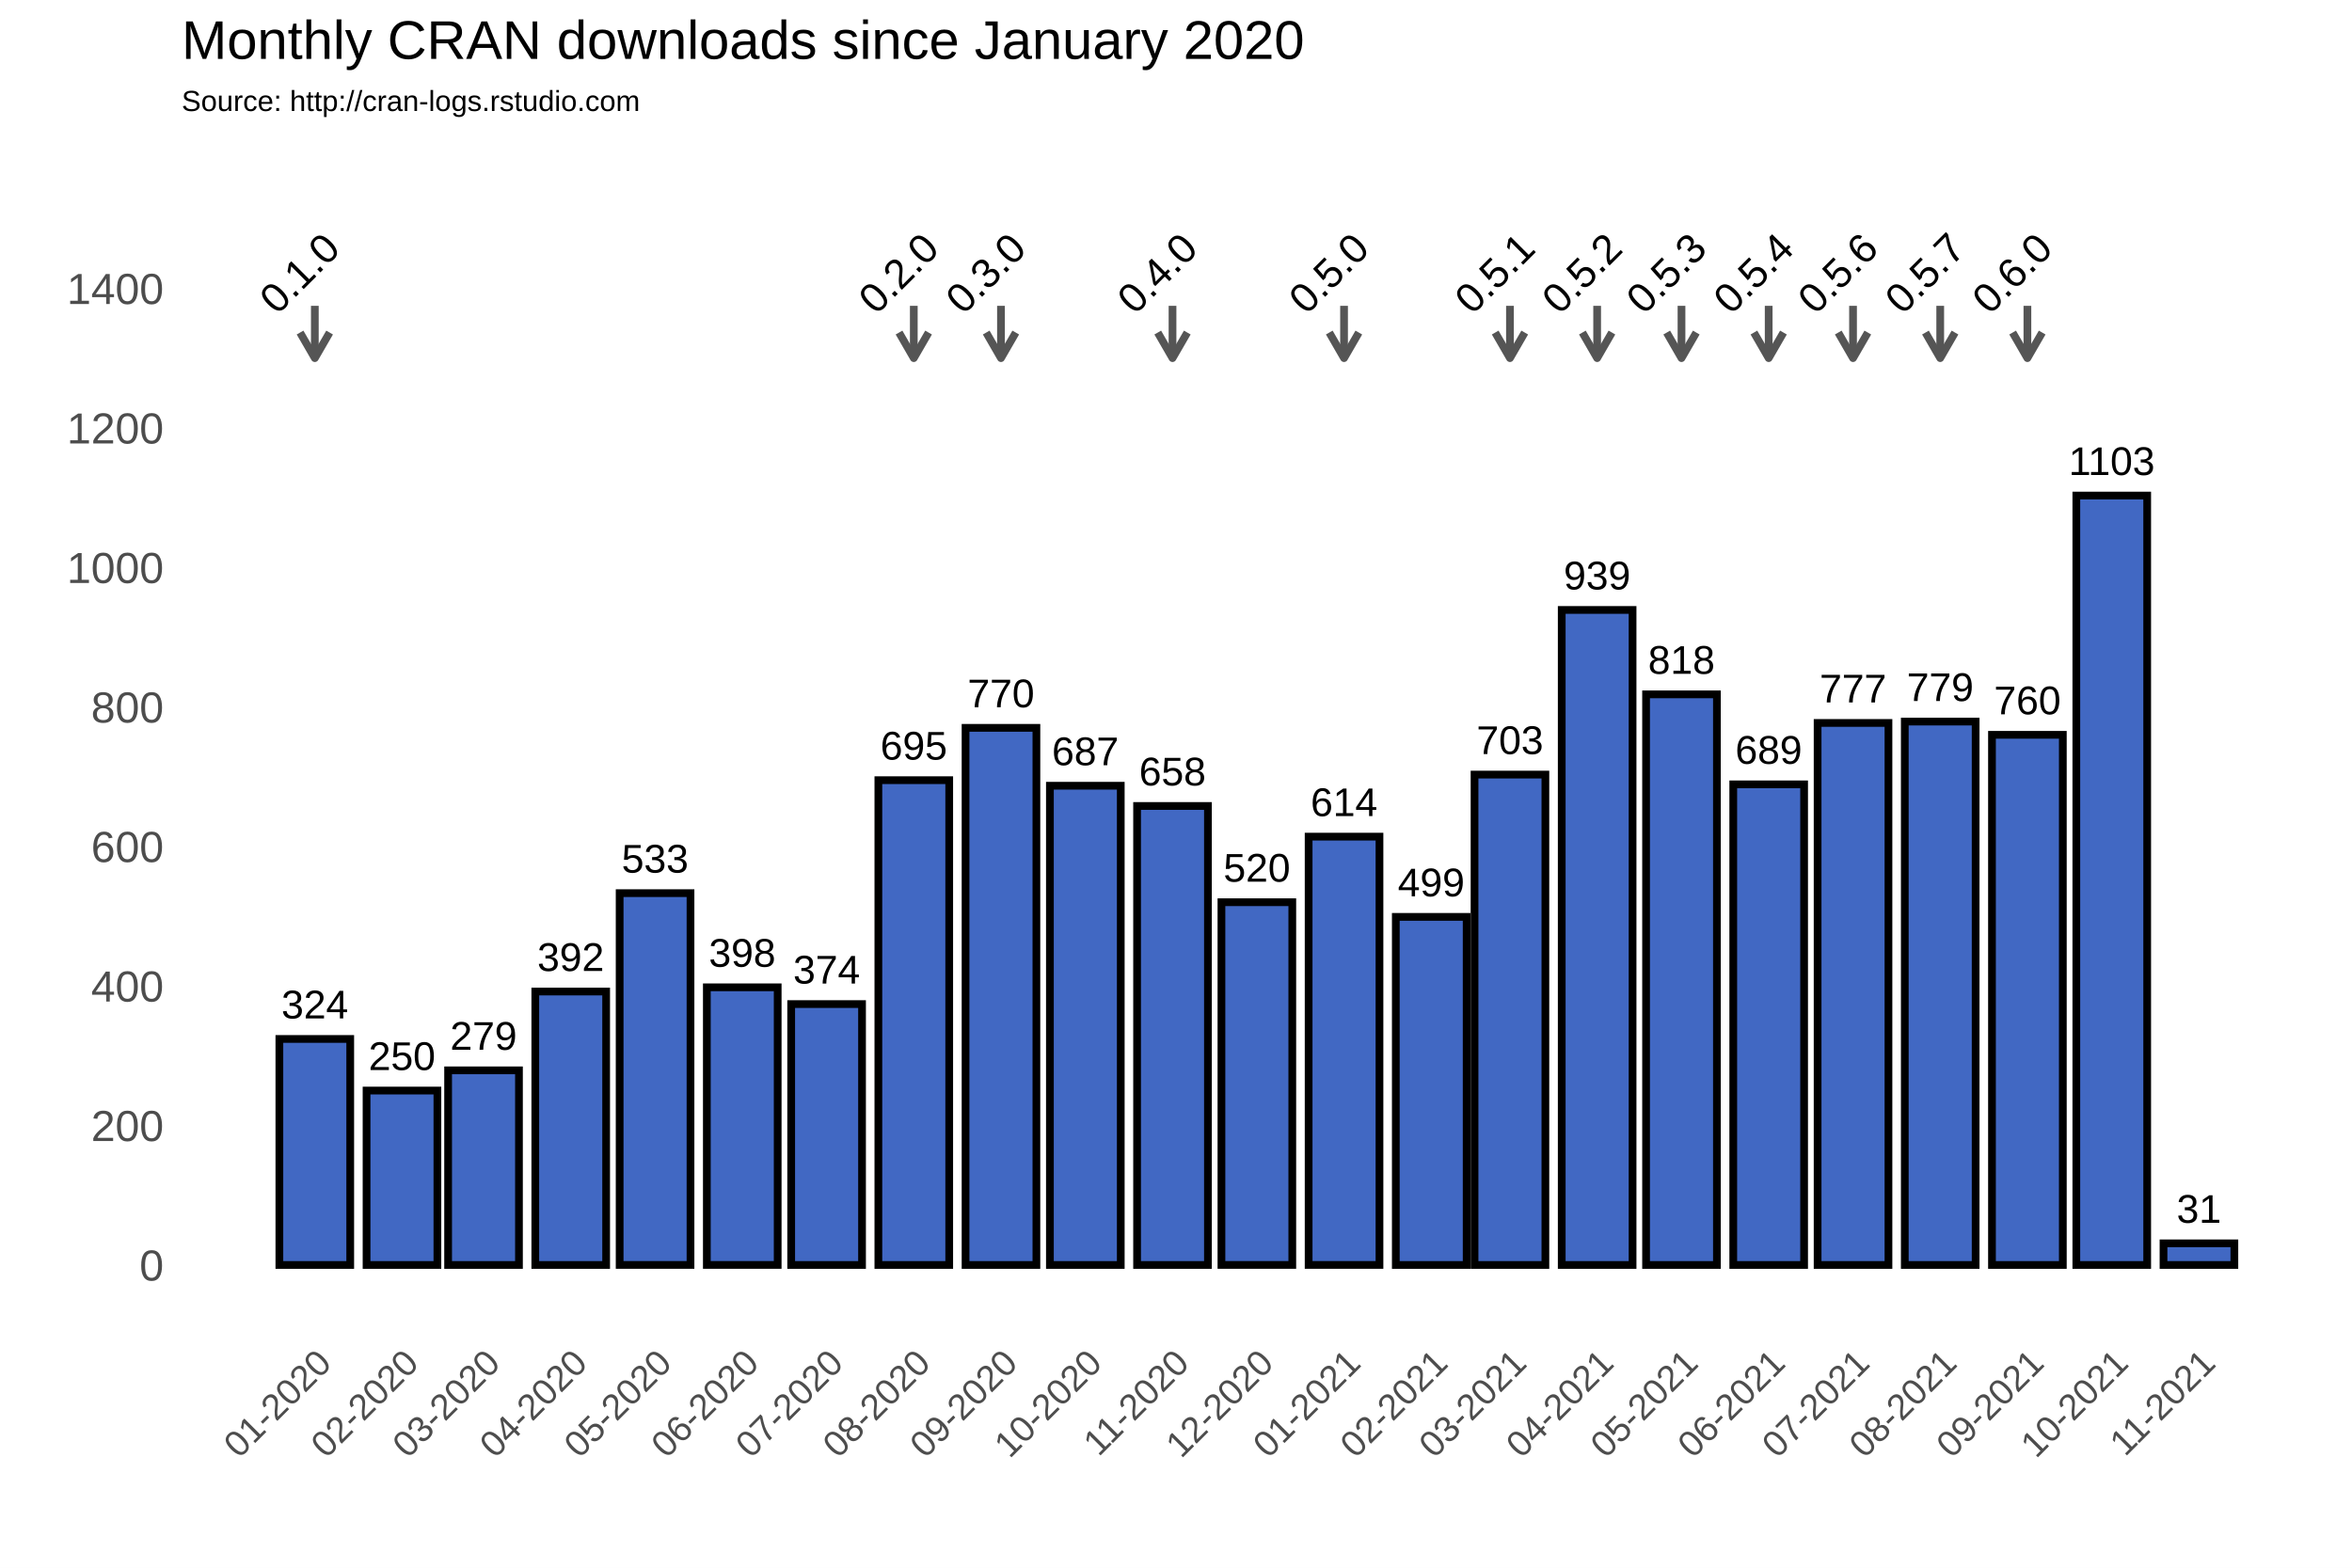
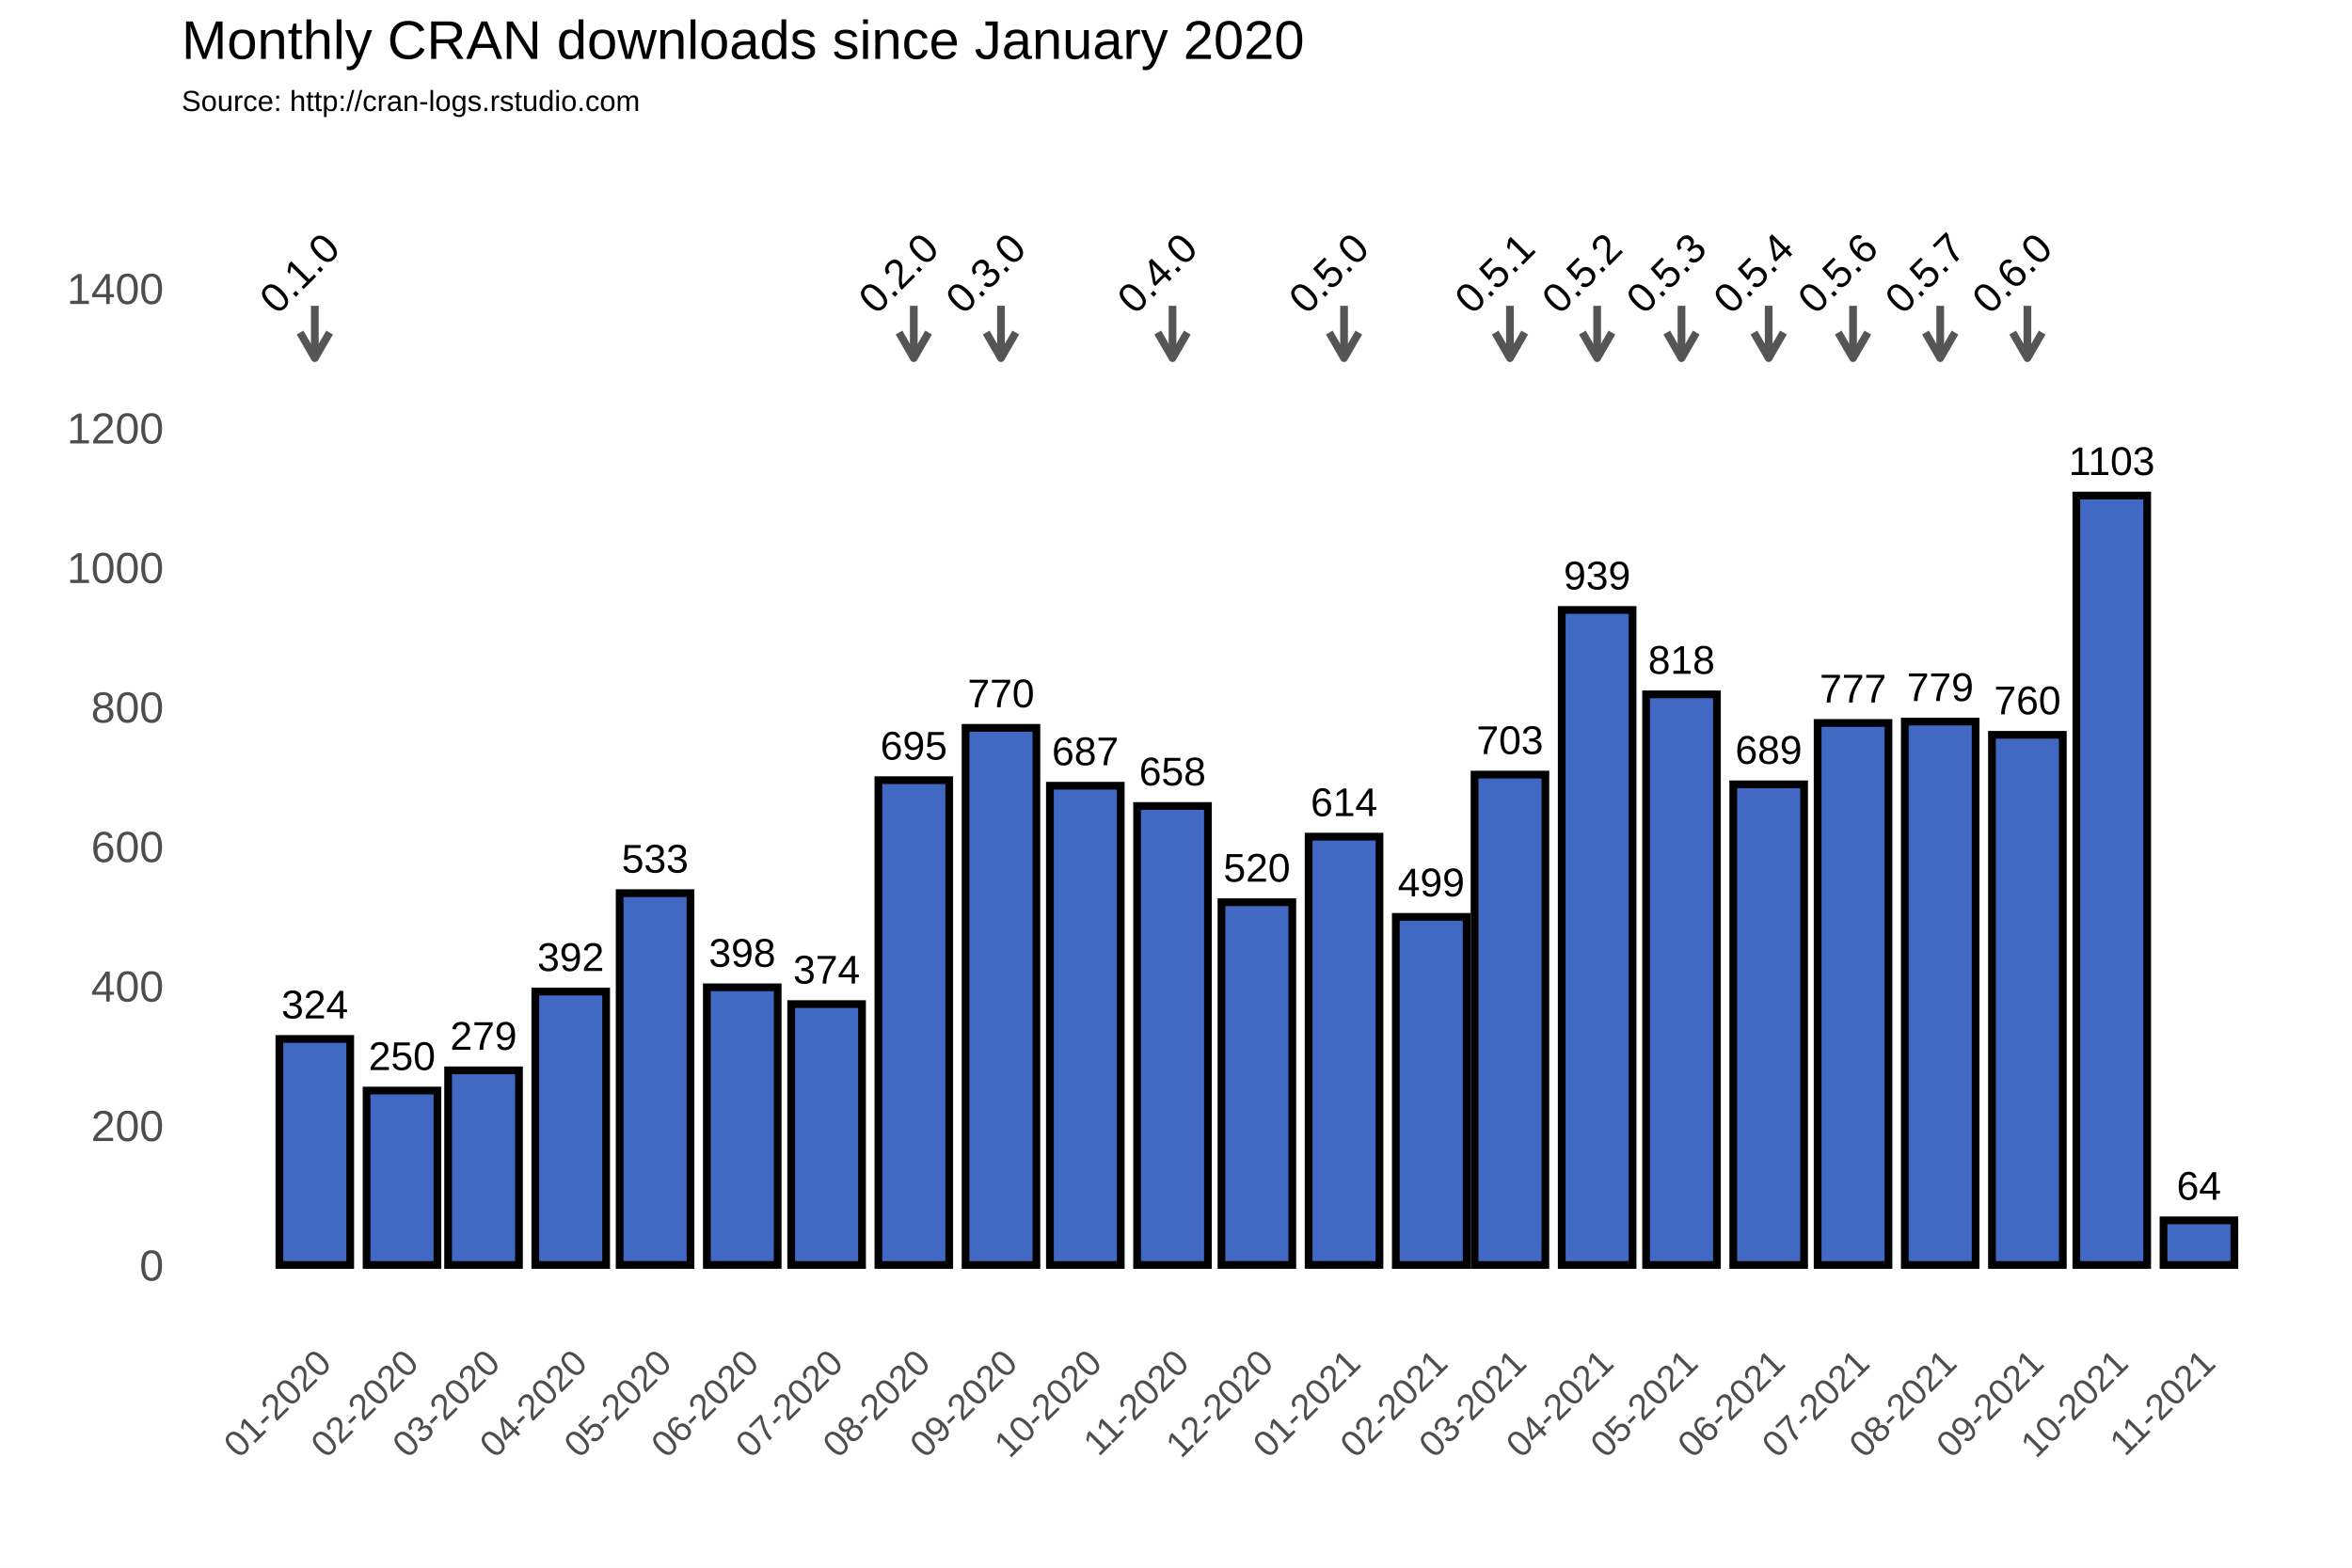
<svg xmlns="http://www.w3.org/2000/svg" class="svglite" width="648.00pt" height="432.00pt" viewBox="0 0 648.00 432.00">
  <defs>
    <style type="text/css">
    .svglite line, .svglite polyline, .svglite polygon, .svglite path, .svglite rect, .svglite circle {
      fill: none;
      stroke: #000000;
      stroke-linecap: round;
      stroke-linejoin: round;
      stroke-miterlimit: 10.00;
    }
  </style>
  </defs>
  <rect width="100%" height="100%" style="stroke: none; fill: #FFFFFF;" />
  <defs>
    <clipPath id="cpMC4wMHw2NDguMDB8MC4wMHw0MzIuMDA=">
      <rect x="0.00" y="0.00" width="648.00" height="432.00" />
    </clipPath>
  </defs>
  <g clip-path="url(#cpMC4wMHw2NDguMDB8MC4wMHw0MzIuMDA=)">
    <rect x="0.00" y="0.00" width="648.00" height="432.00" style="stroke-width: 1.07; stroke: #FFFFFF; fill: #FFFFFF;" />
  </g>
  <defs>
    <clipPath id="cpNTAuMDR8NjQyLjUyfDM3Ljc2fDM2My4zOA==">
      <rect x="50.04" y="37.76" width="592.48" height="325.62" />
    </clipPath>
  </defs>
  <g clip-path="url(#cpNTAuMDR8NjQyLjUyfDM3Ljc2fDM2My4zOA==)">
    <rect x="50.04" y="37.76" width="592.48" height="325.62" style="stroke-width: 1.07; stroke: none;" />
    <polyline points="50.04,329.36 642.52,329.36 " style="stroke-width: 0.53; stroke: #FFFFFF; stroke-linecap: butt;" />
    <polyline points="50.04,290.91 642.52,290.91 " style="stroke-width: 0.53; stroke: #FFFFFF; stroke-linecap: butt;" />
    <polyline points="50.04,252.47 642.52,252.47 " style="stroke-width: 0.53; stroke: #FFFFFF; stroke-linecap: butt;" />
    <polyline points="50.04,214.02 642.52,214.02 " style="stroke-width: 0.53; stroke: #FFFFFF; stroke-linecap: butt;" />
    <polyline points="50.04,175.58 642.52,175.58 " style="stroke-width: 0.53; stroke: #FFFFFF; stroke-linecap: butt;" />
    <polyline points="50.04,137.14 642.52,137.14 " style="stroke-width: 0.53; stroke: #FFFFFF; stroke-linecap: butt;" />
    <polyline points="50.04,98.69 642.52,98.69 " style="stroke-width: 0.53; stroke: #FFFFFF; stroke-linecap: butt;" />
    <polyline points="50.04,60.25 642.52,60.25 " style="stroke-width: 0.53; stroke: #FFFFFF; stroke-linecap: butt;" />
    <polyline points="50.04,41.03 642.52,41.03 " style="stroke-width: 0.53; stroke: #FFFFFF; stroke-linecap: butt;" />
    <polyline points="62.72,363.38 62.72,37.76 " style="stroke-width: 0.53; stroke: #FFFFFF; stroke-linecap: butt;" />
    <polyline points="74.73,363.38 74.73,37.76 " style="stroke-width: 0.53; stroke: #FFFFFF; stroke-linecap: butt;" />
    <polyline points="98.75,363.38 98.75,37.76 " style="stroke-width: 0.53; stroke: #FFFFFF; stroke-linecap: butt;" />
    <polyline points="121.99,363.38 121.99,37.76 " style="stroke-width: 0.53; stroke: #FFFFFF; stroke-linecap: butt;" />
    <polyline points="145.23,363.38 145.23,37.76 " style="stroke-width: 0.53; stroke: #FFFFFF; stroke-linecap: butt;" />
    <polyline points="168.86,363.38 168.86,37.76 " style="stroke-width: 0.53; stroke: #FFFFFF; stroke-linecap: butt;" />
    <polyline points="192.49,363.38 192.49,37.76 " style="stroke-width: 0.53; stroke: #FFFFFF; stroke-linecap: butt;" />
    <polyline points="216.12,363.38 216.12,37.76 " style="stroke-width: 0.53; stroke: #FFFFFF; stroke-linecap: butt;" />
    <polyline points="239.75,363.38 239.75,37.76 " style="stroke-width: 0.53; stroke: #FFFFFF; stroke-linecap: butt;" />
    <polyline points="263.77,363.38 263.77,37.76 " style="stroke-width: 0.53; stroke: #FFFFFF; stroke-linecap: butt;" />
    <polyline points="287.40,363.38 287.40,37.76 " style="stroke-width: 0.53; stroke: #FFFFFF; stroke-linecap: butt;" />
    <polyline points="311.03,363.38 311.03,37.76 " style="stroke-width: 0.53; stroke: #FFFFFF; stroke-linecap: butt;" />
    <polyline points="334.66,363.38 334.66,37.76 " style="stroke-width: 0.53; stroke: #FFFFFF; stroke-linecap: butt;" />
    <polyline points="358.29,363.38 358.29,37.76 " style="stroke-width: 0.53; stroke: #FFFFFF; stroke-linecap: butt;" />
    <polyline points="382.31,363.38 382.31,37.76 " style="stroke-width: 0.53; stroke: #FFFFFF; stroke-linecap: butt;" />
    <polyline points="405.16,363.38 405.16,37.76 " style="stroke-width: 0.53; stroke: #FFFFFF; stroke-linecap: butt;" />
    <polyline points="428.02,363.38 428.02,37.76 " style="stroke-width: 0.53; stroke: #FFFFFF; stroke-linecap: butt;" />
    <polyline points="451.65,363.38 451.65,37.76 " style="stroke-width: 0.53; stroke: #FFFFFF; stroke-linecap: butt;" />
    <polyline points="475.28,363.38 475.28,37.76 " style="stroke-width: 0.53; stroke: #FFFFFF; stroke-linecap: butt;" />
    <polyline points="498.91,363.38 498.91,37.76 " style="stroke-width: 0.53; stroke: #FFFFFF; stroke-linecap: butt;" />
    <polyline points="522.54,363.38 522.54,37.76 " style="stroke-width: 0.53; stroke: #FFFFFF; stroke-linecap: butt;" />
    <polyline points="546.56,363.38 546.56,37.76 " style="stroke-width: 0.53; stroke: #FFFFFF; stroke-linecap: butt;" />
    <polyline points="570.19,363.38 570.19,37.76 " style="stroke-width: 0.53; stroke: #FFFFFF; stroke-linecap: butt;" />
    <polyline points="593.82,363.38 593.82,37.76 " style="stroke-width: 0.53; stroke: #FFFFFF; stroke-linecap: butt;" />
    <polyline points="617.84,363.38 617.84,37.76 " style="stroke-width: 0.53; stroke: #FFFFFF; stroke-linecap: butt;" />
    <polyline points="629.85,363.38 629.85,37.76 " style="stroke-width: 0.53; stroke: #FFFFFF; stroke-linecap: butt;" />
    <polyline points="50.04,348.58 642.52,348.58 " style="stroke-width: 1.07; stroke: #FFFFFF; stroke-linecap: butt;" />
    <polyline points="50.04,310.13 642.52,310.13 " style="stroke-width: 1.07; stroke: #FFFFFF; stroke-linecap: butt;" />
    <polyline points="50.04,271.69 642.52,271.69 " style="stroke-width: 1.07; stroke: #FFFFFF; stroke-linecap: butt;" />
    <polyline points="50.04,233.25 642.52,233.25 " style="stroke-width: 1.07; stroke: #FFFFFF; stroke-linecap: butt;" />
    <polyline points="50.04,194.80 642.52,194.80 " style="stroke-width: 1.07; stroke: #FFFFFF; stroke-linecap: butt;" />
    <polyline points="50.04,156.36 642.52,156.36 " style="stroke-width: 1.07; stroke: #FFFFFF; stroke-linecap: butt;" />
    <polyline points="50.04,117.91 642.52,117.91 " style="stroke-width: 1.07; stroke: #FFFFFF; stroke-linecap: butt;" />
    <polyline points="50.04,79.47 642.52,79.47 " style="stroke-width: 1.07; stroke: #FFFFFF; stroke-linecap: butt;" />
    <polyline points="86.74,363.38 86.74,37.76 " style="stroke-width: 1.07; stroke: #FFFFFF; stroke-linecap: butt;" />
    <polyline points="110.75,363.38 110.75,37.76 " style="stroke-width: 1.07; stroke: #FFFFFF; stroke-linecap: butt;" />
    <polyline points="133.22,363.38 133.22,37.76 " style="stroke-width: 1.07; stroke: #FFFFFF; stroke-linecap: butt;" />
    <polyline points="157.24,363.38 157.24,37.76 " style="stroke-width: 1.07; stroke: #FFFFFF; stroke-linecap: butt;" />
    <polyline points="180.48,363.38 180.48,37.76 " style="stroke-width: 1.07; stroke: #FFFFFF; stroke-linecap: butt;" />
    <polyline points="204.50,363.38 204.50,37.76 " style="stroke-width: 1.07; stroke: #FFFFFF; stroke-linecap: butt;" />
    <polyline points="227.74,363.38 227.74,37.76 " style="stroke-width: 1.07; stroke: #FFFFFF; stroke-linecap: butt;" />
    <polyline points="251.76,363.38 251.76,37.76 " style="stroke-width: 1.07; stroke: #FFFFFF; stroke-linecap: butt;" />
    <polyline points="275.78,363.38 275.78,37.76 " style="stroke-width: 1.07; stroke: #FFFFFF; stroke-linecap: butt;" />
    <polyline points="299.02,363.38 299.02,37.76 " style="stroke-width: 1.07; stroke: #FFFFFF; stroke-linecap: butt;" />
    <polyline points="323.04,363.38 323.04,37.76 " style="stroke-width: 1.07; stroke: #FFFFFF; stroke-linecap: butt;" />
    <polyline points="346.28,363.38 346.28,37.76 " style="stroke-width: 1.07; stroke: #FFFFFF; stroke-linecap: butt;" />
    <polyline points="370.30,363.38 370.30,37.76 " style="stroke-width: 1.07; stroke: #FFFFFF; stroke-linecap: butt;" />
    <polyline points="394.32,363.38 394.32,37.76 " style="stroke-width: 1.07; stroke: #FFFFFF; stroke-linecap: butt;" />
    <polyline points="416.01,363.38 416.01,37.76 " style="stroke-width: 1.07; stroke: #FFFFFF; stroke-linecap: butt;" />
    <polyline points="440.03,363.38 440.03,37.76 " style="stroke-width: 1.07; stroke: #FFFFFF; stroke-linecap: butt;" />
    <polyline points="463.27,363.38 463.27,37.76 " style="stroke-width: 1.07; stroke: #FFFFFF; stroke-linecap: butt;" />
    <polyline points="487.29,363.38 487.29,37.76 " style="stroke-width: 1.07; stroke: #FFFFFF; stroke-linecap: butt;" />
    <polyline points="510.53,363.38 510.53,37.76 " style="stroke-width: 1.07; stroke: #FFFFFF; stroke-linecap: butt;" />
    <polyline points="534.55,363.38 534.55,37.76 " style="stroke-width: 1.07; stroke: #FFFFFF; stroke-linecap: butt;" />
    <polyline points="558.57,363.38 558.57,37.76 " style="stroke-width: 1.07; stroke: #FFFFFF; stroke-linecap: butt;" />
    <polyline points="581.81,363.38 581.81,37.76 " style="stroke-width: 1.07; stroke: #FFFFFF; stroke-linecap: butt;" />
    <polyline points="605.83,363.38 605.83,37.76 " style="stroke-width: 1.07; stroke: #FFFFFF; stroke-linecap: butt;" />
    <rect x="76.97" y="286.30" width="19.52" height="62.28" style="stroke-width: 2.13; stroke-linecap: square; stroke-linejoin: miter; fill: #4168C3;" />
    <rect x="100.99" y="300.52" width="19.52" height="48.06" style="stroke-width: 2.13; stroke-linecap: square; stroke-linejoin: miter; fill: #4168C3;" />
    <rect x="123.46" y="294.95" width="19.52" height="53.63" style="stroke-width: 2.13; stroke-linecap: square; stroke-linejoin: miter; fill: #4168C3;" />
    <rect x="147.48" y="273.23" width="19.52" height="75.35" style="stroke-width: 2.13; stroke-linecap: square; stroke-linejoin: miter; fill: #4168C3;" />
    <rect x="170.72" y="246.12" width="19.52" height="102.45" style="stroke-width: 2.13; stroke-linecap: square; stroke-linejoin: miter; fill: #4168C3;" />
    <rect x="194.74" y="272.07" width="19.52" height="76.50" style="stroke-width: 2.13; stroke-linecap: square; stroke-linejoin: miter; fill: #4168C3;" />
    <rect x="217.98" y="276.69" width="19.52" height="71.89" style="stroke-width: 2.13; stroke-linecap: square; stroke-linejoin: miter; fill: #4168C3;" />
    <rect x="242.00" y="214.99" width="19.52" height="133.59" style="stroke-width: 2.13; stroke-linecap: square; stroke-linejoin: miter; fill: #4168C3;" />
    <rect x="266.02" y="200.57" width="19.52" height="148.01" style="stroke-width: 2.13; stroke-linecap: square; stroke-linejoin: miter; fill: #4168C3;" />
    <rect x="289.26" y="216.52" width="19.52" height="132.06" style="stroke-width: 2.13; stroke-linecap: square; stroke-linejoin: miter; fill: #4168C3;" />
    <rect x="313.28" y="222.10" width="19.52" height="126.48" style="stroke-width: 2.13; stroke-linecap: square; stroke-linejoin: miter; fill: #4168C3;" />
    <rect x="336.52" y="248.62" width="19.52" height="99.95" style="stroke-width: 2.13; stroke-linecap: square; stroke-linejoin: miter; fill: #4168C3;" />
    <rect x="360.54" y="230.55" width="19.52" height="118.02" style="stroke-width: 2.13; stroke-linecap: square; stroke-linejoin: miter; fill: #4168C3;" />
    <rect x="384.56" y="252.66" width="19.52" height="95.92" style="stroke-width: 2.13; stroke-linecap: square; stroke-linejoin: miter; fill: #4168C3;" />
    <rect x="406.25" y="213.45" width="19.52" height="135.13" style="stroke-width: 2.13; stroke-linecap: square; stroke-linejoin: miter; fill: #4168C3;" />
    <rect x="430.27" y="168.08" width="19.52" height="180.50" style="stroke-width: 2.13; stroke-linecap: square; stroke-linejoin: miter; fill: #4168C3;" />
    <rect x="453.51" y="191.34" width="19.52" height="157.24" style="stroke-width: 2.13; stroke-linecap: square; stroke-linejoin: miter; fill: #4168C3;" />
    <rect x="477.53" y="216.14" width="19.52" height="132.44" style="stroke-width: 2.13; stroke-linecap: square; stroke-linejoin: miter; fill: #4168C3;" />
    <rect x="500.77" y="199.22" width="19.52" height="149.36" style="stroke-width: 2.13; stroke-linecap: square; stroke-linejoin: miter; fill: #4168C3;" />
    <rect x="524.79" y="198.84" width="19.52" height="149.74" style="stroke-width: 2.13; stroke-linecap: square; stroke-linejoin: miter; fill: #4168C3;" />
    <rect x="548.81" y="202.49" width="19.52" height="146.09" style="stroke-width: 2.13; stroke-linecap: square; stroke-linejoin: miter; fill: #4168C3;" />
    <rect x="572.05" y="136.56" width="19.52" height="212.02" style="stroke-width: 2.13; stroke-linecap: square; stroke-linejoin: miter; fill: #4168C3;" />
-     <rect x="596.07" y="342.62" width="19.52" height="5.96" style="stroke-width: 2.13; stroke-linecap: square; stroke-linejoin: miter; fill: #4168C3;" />
+     <rect x="596.07" y="336.28" width="19.52" height="12.30" style="stroke-width: 2.13; stroke-linecap: square; stroke-linejoin: miter; fill: #4168C3;" />
    <text x="86.74" y="280.64" text-anchor="middle" style="font-size: 11.04px; font-family: Arial;" textLength="18.40px" lengthAdjust="spacingAndGlyphs">324</text>
    <text x="110.75" y="294.86" text-anchor="middle" style="font-size: 11.04px; font-family: Arial;" textLength="18.40px" lengthAdjust="spacingAndGlyphs">250</text>
    <text x="133.22" y="289.29" text-anchor="middle" style="font-size: 11.04px; font-family: Arial;" textLength="18.40px" lengthAdjust="spacingAndGlyphs">279</text>
    <text x="157.24" y="267.57" text-anchor="middle" style="font-size: 11.04px; font-family: Arial;" textLength="18.40px" lengthAdjust="spacingAndGlyphs">392</text>
    <text x="180.48" y="240.46" text-anchor="middle" style="font-size: 11.04px; font-family: Arial;" textLength="18.40px" lengthAdjust="spacingAndGlyphs">533</text>
    <text x="204.50" y="266.41" text-anchor="middle" style="font-size: 11.04px; font-family: Arial;" textLength="18.40px" lengthAdjust="spacingAndGlyphs">398</text>
    <text x="227.74" y="271.03" text-anchor="middle" style="font-size: 11.04px; font-family: Arial;" textLength="18.40px" lengthAdjust="spacingAndGlyphs">374</text>
    <text x="251.76" y="209.32" text-anchor="middle" style="font-size: 11.04px; font-family: Arial;" textLength="18.40px" lengthAdjust="spacingAndGlyphs">695</text>
    <text x="275.78" y="194.91" text-anchor="middle" style="font-size: 11.04px; font-family: Arial;" textLength="18.40px" lengthAdjust="spacingAndGlyphs">770</text>
    <text x="299.02" y="210.86" text-anchor="middle" style="font-size: 11.04px; font-family: Arial;" textLength="18.40px" lengthAdjust="spacingAndGlyphs">687</text>
    <text x="323.04" y="216.44" text-anchor="middle" style="font-size: 11.04px; font-family: Arial;" textLength="18.40px" lengthAdjust="spacingAndGlyphs">658</text>
    <text x="346.28" y="242.96" text-anchor="middle" style="font-size: 11.04px; font-family: Arial;" textLength="18.40px" lengthAdjust="spacingAndGlyphs">520</text>
    <text x="370.30" y="224.89" text-anchor="middle" style="font-size: 11.04px; font-family: Arial;" textLength="18.40px" lengthAdjust="spacingAndGlyphs">614</text>
    <text x="394.32" y="247.00" text-anchor="middle" style="font-size: 11.04px; font-family: Arial;" textLength="18.40px" lengthAdjust="spacingAndGlyphs">499</text>
    <text x="416.01" y="207.79" text-anchor="middle" style="font-size: 11.04px; font-family: Arial;" textLength="18.40px" lengthAdjust="spacingAndGlyphs">703</text>
    <text x="440.03" y="162.42" text-anchor="middle" style="font-size: 11.04px; font-family: Arial;" textLength="18.40px" lengthAdjust="spacingAndGlyphs">939</text>
    <text x="463.27" y="185.68" text-anchor="middle" style="font-size: 11.04px; font-family: Arial;" textLength="18.40px" lengthAdjust="spacingAndGlyphs">818</text>
    <text x="487.29" y="210.48" text-anchor="middle" style="font-size: 11.04px; font-family: Arial;" textLength="18.40px" lengthAdjust="spacingAndGlyphs">689</text>
    <text x="510.53" y="193.56" text-anchor="middle" style="font-size: 11.04px; font-family: Arial;" textLength="18.40px" lengthAdjust="spacingAndGlyphs">777</text>
    <text x="534.55" y="193.18" text-anchor="middle" style="font-size: 11.04px; font-family: Arial;" textLength="18.40px" lengthAdjust="spacingAndGlyphs">779</text>
    <text x="558.57" y="196.83" text-anchor="middle" style="font-size: 11.04px; font-family: Arial;" textLength="18.40px" lengthAdjust="spacingAndGlyphs">760</text>
    <text x="581.81" y="130.90" text-anchor="middle" style="font-size: 11.04px; font-family: Arial;" textLength="23.72px" lengthAdjust="spacingAndGlyphs">1103</text>
-     <text x="605.83" y="336.96" text-anchor="middle" style="font-size: 11.04px; font-family: Arial;" textLength="12.27px" lengthAdjust="spacingAndGlyphs">31</text>
+     <text x="605.83" y="330.61" text-anchor="middle" style="font-size: 11.04px; font-family: Arial;" textLength="12.27px" lengthAdjust="spacingAndGlyphs">64</text>
    <line x1="86.74" y1="84.27" x2="86.74" y2="98.69" style="stroke-width: 2.13; stroke: #555555; stroke-linecap: butt;" />
    <polyline points="82.67,91.64 86.74,98.69 90.81,91.64 " style="stroke-width: 2.13; stroke: #555555; stroke-linecap: butt;" />
    <line x1="251.76" y1="84.27" x2="251.76" y2="98.69" style="stroke-width: 2.13; stroke: #555555; stroke-linecap: butt;" />
    <polyline points="247.69,91.64 251.76,98.69 255.83,91.64 " style="stroke-width: 2.13; stroke: #555555; stroke-linecap: butt;" />
    <line x1="275.78" y1="84.27" x2="275.78" y2="98.69" style="stroke-width: 2.13; stroke: #555555; stroke-linecap: butt;" />
    <polyline points="271.71,91.64 275.78,98.69 279.85,91.64 " style="stroke-width: 2.13; stroke: #555555; stroke-linecap: butt;" />
    <line x1="323.04" y1="84.27" x2="323.04" y2="98.69" style="stroke-width: 2.13; stroke: #555555; stroke-linecap: butt;" />
    <polyline points="318.97,91.64 323.04,98.69 327.11,91.64 " style="stroke-width: 2.13; stroke: #555555; stroke-linecap: butt;" />
    <line x1="370.30" y1="84.27" x2="370.30" y2="98.69" style="stroke-width: 2.13; stroke: #555555; stroke-linecap: butt;" />
    <polyline points="366.23,91.64 370.30,98.69 374.37,91.64 " style="stroke-width: 2.13; stroke: #555555; stroke-linecap: butt;" />
    <line x1="416.01" y1="84.27" x2="416.01" y2="98.69" style="stroke-width: 2.13; stroke: #555555; stroke-linecap: butt;" />
    <polyline points="411.94,91.64 416.01,98.69 420.08,91.64 " style="stroke-width: 2.13; stroke: #555555; stroke-linecap: butt;" />
    <line x1="440.03" y1="84.27" x2="440.03" y2="98.69" style="stroke-width: 2.13; stroke: #555555; stroke-linecap: butt;" />
    <polyline points="435.96,91.64 440.03,98.69 444.10,91.64 " style="stroke-width: 2.13; stroke: #555555; stroke-linecap: butt;" />
    <line x1="463.27" y1="84.27" x2="463.27" y2="98.69" style="stroke-width: 2.13; stroke: #555555; stroke-linecap: butt;" />
    <polyline points="459.20,91.64 463.27,98.69 467.34,91.64 " style="stroke-width: 2.13; stroke: #555555; stroke-linecap: butt;" />
    <line x1="487.29" y1="84.27" x2="487.29" y2="98.69" style="stroke-width: 2.13; stroke: #555555; stroke-linecap: butt;" />
    <polyline points="483.22,91.64 487.29,98.69 491.36,91.64 " style="stroke-width: 2.13; stroke: #555555; stroke-linecap: butt;" />
    <line x1="510.53" y1="84.27" x2="510.53" y2="98.69" style="stroke-width: 2.13; stroke: #555555; stroke-linecap: butt;" />
    <polyline points="506.46,91.64 510.53,98.69 514.60,91.64 " style="stroke-width: 2.13; stroke: #555555; stroke-linecap: butt;" />
    <line x1="534.55" y1="84.27" x2="534.55" y2="98.69" style="stroke-width: 2.13; stroke: #555555; stroke-linecap: butt;" />
    <polyline points="530.48,91.64 534.55,98.69 538.62,91.64 " style="stroke-width: 2.13; stroke: #555555; stroke-linecap: butt;" />
    <line x1="558.57" y1="84.27" x2="558.57" y2="98.69" style="stroke-width: 2.13; stroke: #555555; stroke-linecap: butt;" />
    <polyline points="554.50,91.64 558.57,98.69 562.64,91.64 " style="stroke-width: 2.13; stroke: #555555; stroke-linecap: butt;" />
    <text transform="translate(85.30,78.03) rotate(-45)" text-anchor="middle" style="font-size: 11.38px; font-family: Arial;" textLength="25.31px" lengthAdjust="spacingAndGlyphs">0.1.0</text>
    <text transform="translate(250.32,78.03) rotate(-45)" text-anchor="middle" style="font-size: 11.38px; font-family: Arial;" textLength="25.31px" lengthAdjust="spacingAndGlyphs">0.2.0</text>
    <text transform="translate(274.34,78.03) rotate(-45)" text-anchor="middle" style="font-size: 11.38px; font-family: Arial;" textLength="25.31px" lengthAdjust="spacingAndGlyphs">0.3.0</text>
    <text transform="translate(321.60,78.03) rotate(-45)" text-anchor="middle" style="font-size: 11.38px; font-family: Arial;" textLength="25.31px" lengthAdjust="spacingAndGlyphs">0.4.0</text>
    <text transform="translate(368.86,78.03) rotate(-45)" text-anchor="middle" style="font-size: 11.38px; font-family: Arial;" textLength="25.31px" lengthAdjust="spacingAndGlyphs">0.5.0</text>
    <text transform="translate(414.57,78.03) rotate(-45)" text-anchor="middle" style="font-size: 11.38px; font-family: Arial;" textLength="25.31px" lengthAdjust="spacingAndGlyphs">0.5.1</text>
    <text transform="translate(438.59,78.03) rotate(-45)" text-anchor="middle" style="font-size: 11.38px; font-family: Arial;" textLength="25.31px" lengthAdjust="spacingAndGlyphs">0.5.2</text>
    <text transform="translate(461.83,78.03) rotate(-45)" text-anchor="middle" style="font-size: 11.38px; font-family: Arial;" textLength="25.31px" lengthAdjust="spacingAndGlyphs">0.5.3</text>
    <text transform="translate(485.85,78.03) rotate(-45)" text-anchor="middle" style="font-size: 11.38px; font-family: Arial;" textLength="25.31px" lengthAdjust="spacingAndGlyphs">0.5.4</text>
    <text transform="translate(509.09,78.03) rotate(-45)" text-anchor="middle" style="font-size: 11.38px; font-family: Arial;" textLength="25.31px" lengthAdjust="spacingAndGlyphs">0.5.6</text>
    <text transform="translate(533.11,78.03) rotate(-45)" text-anchor="middle" style="font-size: 11.38px; font-family: Arial;" textLength="25.31px" lengthAdjust="spacingAndGlyphs">0.5.7</text>
    <text transform="translate(557.13,78.03) rotate(-45)" text-anchor="middle" style="font-size: 11.38px; font-family: Arial;" textLength="25.31px" lengthAdjust="spacingAndGlyphs">0.6.0</text>
  </g>
  <g clip-path="url(#cpMC4wMHw2NDguMDB8MC4wMHw0MzIuMDA=)">
    <text x="45.11" y="352.88" text-anchor="end" style="font-size: 12.00px; fill: #4D4D4D; font-family: Arial;" textLength="6.67px" lengthAdjust="spacingAndGlyphs">0</text>
    <text x="45.11" y="314.43" text-anchor="end" style="font-size: 12.00px; fill: #4D4D4D; font-family: Arial;" textLength="20.02px" lengthAdjust="spacingAndGlyphs">200</text>
    <text x="45.11" y="275.99" text-anchor="end" style="font-size: 12.00px; fill: #4D4D4D; font-family: Arial;" textLength="20.02px" lengthAdjust="spacingAndGlyphs">400</text>
    <text x="45.11" y="237.54" text-anchor="end" style="font-size: 12.00px; fill: #4D4D4D; font-family: Arial;" textLength="20.02px" lengthAdjust="spacingAndGlyphs">600</text>
    <text x="45.11" y="199.10" text-anchor="end" style="font-size: 12.00px; fill: #4D4D4D; font-family: Arial;" textLength="20.02px" lengthAdjust="spacingAndGlyphs">800</text>
    <text x="45.11" y="160.66" text-anchor="end" style="font-size: 12.00px; fill: #4D4D4D; font-family: Arial;" textLength="26.70px" lengthAdjust="spacingAndGlyphs">1000</text>
    <text x="45.11" y="122.21" text-anchor="end" style="font-size: 12.00px; fill: #4D4D4D; font-family: Arial;" textLength="26.70px" lengthAdjust="spacingAndGlyphs">1200</text>
    <text x="45.11" y="83.77" text-anchor="end" style="font-size: 12.00px; fill: #4D4D4D; font-family: Arial;" textLength="26.70px" lengthAdjust="spacingAndGlyphs">1400</text>
    <text transform="translate(91.80,376.17) rotate(-45)" text-anchor="end" style="font-size: 10.00px; fill: #4D4D4D; font-family: Arial;" textLength="36.73px" lengthAdjust="spacingAndGlyphs">01-2020</text>
    <text transform="translate(115.82,376.17) rotate(-45)" text-anchor="end" style="font-size: 10.00px; fill: #4D4D4D; font-family: Arial;" textLength="36.73px" lengthAdjust="spacingAndGlyphs">02-2020</text>
    <text transform="translate(138.29,376.17) rotate(-45)" text-anchor="end" style="font-size: 10.00px; fill: #4D4D4D; font-family: Arial;" textLength="36.73px" lengthAdjust="spacingAndGlyphs">03-2020</text>
    <text transform="translate(162.31,376.17) rotate(-45)" text-anchor="end" style="font-size: 10.00px; fill: #4D4D4D; font-family: Arial;" textLength="36.73px" lengthAdjust="spacingAndGlyphs">04-2020</text>
    <text transform="translate(185.55,376.17) rotate(-45)" text-anchor="end" style="font-size: 10.00px; fill: #4D4D4D; font-family: Arial;" textLength="36.73px" lengthAdjust="spacingAndGlyphs">05-2020</text>
    <text transform="translate(209.57,376.17) rotate(-45)" text-anchor="end" style="font-size: 10.00px; fill: #4D4D4D; font-family: Arial;" textLength="36.73px" lengthAdjust="spacingAndGlyphs">06-2020</text>
    <text transform="translate(232.81,376.17) rotate(-45)" text-anchor="end" style="font-size: 10.00px; fill: #4D4D4D; font-family: Arial;" textLength="36.73px" lengthAdjust="spacingAndGlyphs">07-2020</text>
    <text transform="translate(256.83,376.17) rotate(-45)" text-anchor="end" style="font-size: 10.00px; fill: #4D4D4D; font-family: Arial;" textLength="36.73px" lengthAdjust="spacingAndGlyphs">08-2020</text>
    <text transform="translate(280.84,376.17) rotate(-45)" text-anchor="end" style="font-size: 10.00px; fill: #4D4D4D; font-family: Arial;" textLength="36.73px" lengthAdjust="spacingAndGlyphs">09-2020</text>
    <text transform="translate(304.09,376.17) rotate(-45)" text-anchor="end" style="font-size: 10.00px; fill: #4D4D4D; font-family: Arial;" textLength="36.73px" lengthAdjust="spacingAndGlyphs">10-2020</text>
    <text transform="translate(328.10,376.17) rotate(-45)" text-anchor="end" style="font-size: 10.00px; fill: #4D4D4D; font-family: Arial;" textLength="35.99px" lengthAdjust="spacingAndGlyphs">11-2020</text>
    <text transform="translate(351.35,376.17) rotate(-45)" text-anchor="end" style="font-size: 10.00px; fill: #4D4D4D; font-family: Arial;" textLength="36.73px" lengthAdjust="spacingAndGlyphs">12-2020</text>
    <text transform="translate(375.37,376.17) rotate(-45)" text-anchor="end" style="font-size: 10.00px; fill: #4D4D4D; font-family: Arial;" textLength="36.73px" lengthAdjust="spacingAndGlyphs">01-2021</text>
    <text transform="translate(399.38,376.17) rotate(-45)" text-anchor="end" style="font-size: 10.00px; fill: #4D4D4D; font-family: Arial;" textLength="36.73px" lengthAdjust="spacingAndGlyphs">02-2021</text>
    <text transform="translate(421.08,376.17) rotate(-45)" text-anchor="end" style="font-size: 10.00px; fill: #4D4D4D; font-family: Arial;" textLength="36.73px" lengthAdjust="spacingAndGlyphs">03-2021</text>
    <text transform="translate(445.09,376.17) rotate(-45)" text-anchor="end" style="font-size: 10.00px; fill: #4D4D4D; font-family: Arial;" textLength="36.73px" lengthAdjust="spacingAndGlyphs">04-2021</text>
    <text transform="translate(468.34,376.17) rotate(-45)" text-anchor="end" style="font-size: 10.00px; fill: #4D4D4D; font-family: Arial;" textLength="36.73px" lengthAdjust="spacingAndGlyphs">05-2021</text>
    <text transform="translate(492.35,376.17) rotate(-45)" text-anchor="end" style="font-size: 10.00px; fill: #4D4D4D; font-family: Arial;" textLength="36.73px" lengthAdjust="spacingAndGlyphs">06-2021</text>
    <text transform="translate(515.60,376.17) rotate(-45)" text-anchor="end" style="font-size: 10.00px; fill: #4D4D4D; font-family: Arial;" textLength="36.73px" lengthAdjust="spacingAndGlyphs">07-2021</text>
    <text transform="translate(539.62,376.17) rotate(-45)" text-anchor="end" style="font-size: 10.00px; fill: #4D4D4D; font-family: Arial;" textLength="36.73px" lengthAdjust="spacingAndGlyphs">08-2021</text>
    <text transform="translate(563.63,376.17) rotate(-45)" text-anchor="end" style="font-size: 10.00px; fill: #4D4D4D; font-family: Arial;" textLength="36.73px" lengthAdjust="spacingAndGlyphs">09-2021</text>
    <text transform="translate(586.88,376.17) rotate(-45)" text-anchor="end" style="font-size: 10.00px; fill: #4D4D4D; font-family: Arial;" textLength="36.73px" lengthAdjust="spacingAndGlyphs">10-2021</text>
    <text transform="translate(610.89,376.17) rotate(-45)" text-anchor="end" style="font-size: 10.00px; fill: #4D4D4D; font-family: Arial;" textLength="35.99px" lengthAdjust="spacingAndGlyphs">11-2021</text>
    <text x="50.04" y="30.59" style="font-size: 8.00px; font-family: Arial;" textLength="126.32px" lengthAdjust="spacingAndGlyphs">Source: http://cran-logs.rstudio.com</text>
    <text x="50.04" y="16.22" style="font-size: 15.00px; font-family: Arial;" textLength="309.25px" lengthAdjust="spacingAndGlyphs">Monthly CRAN downloads since January 2020</text>
  </g>
</svg>
